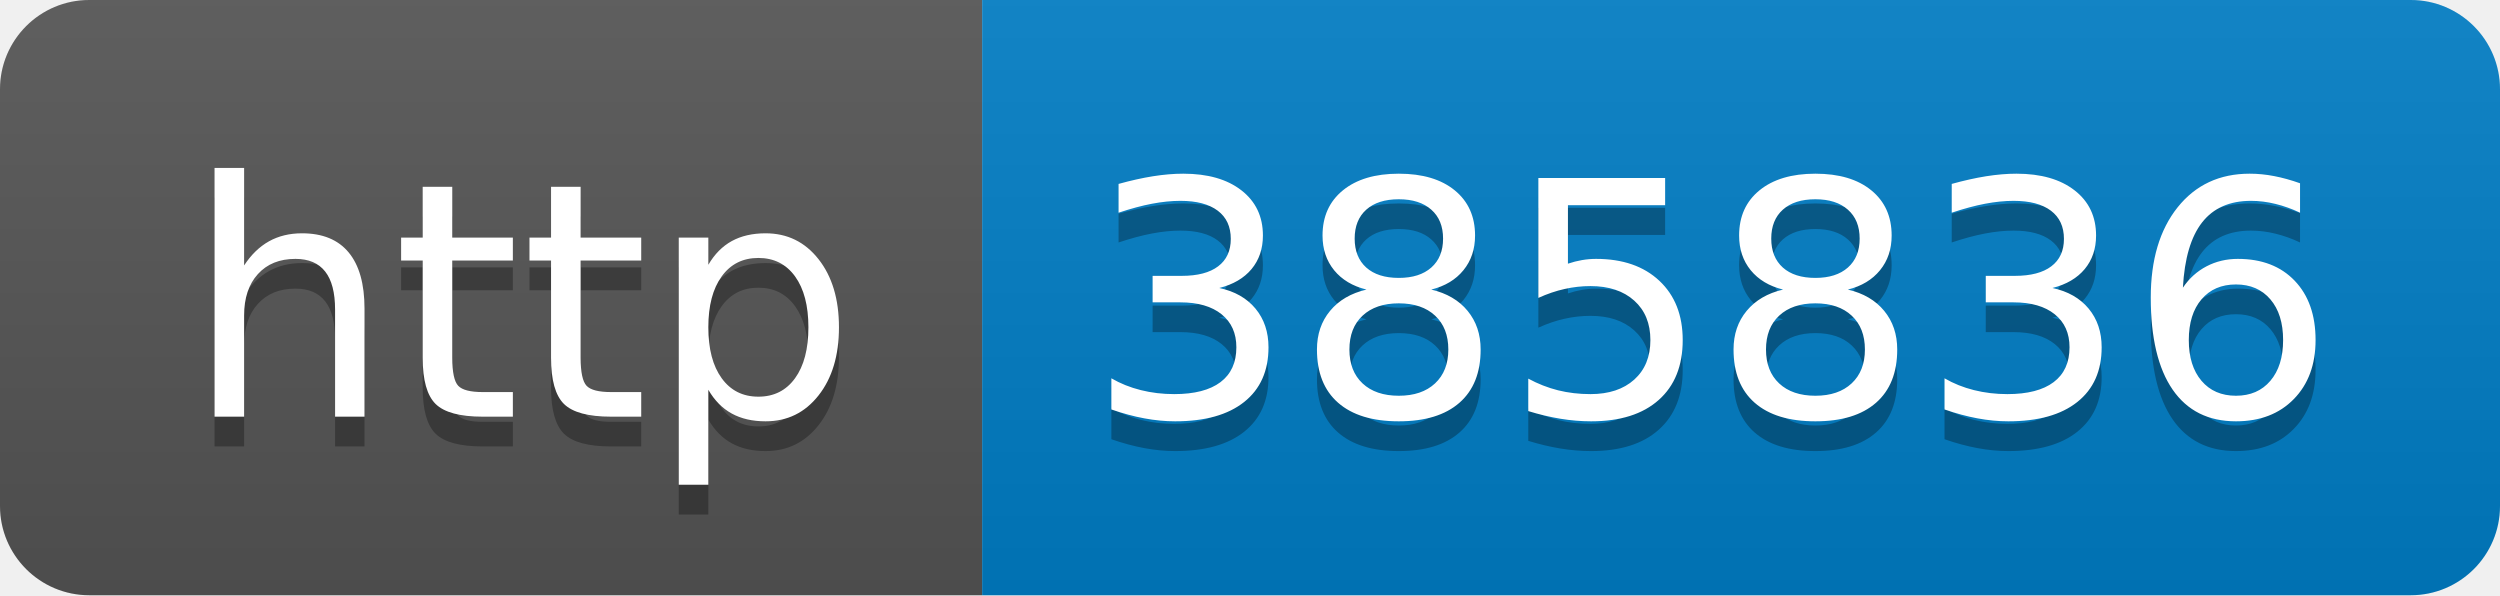
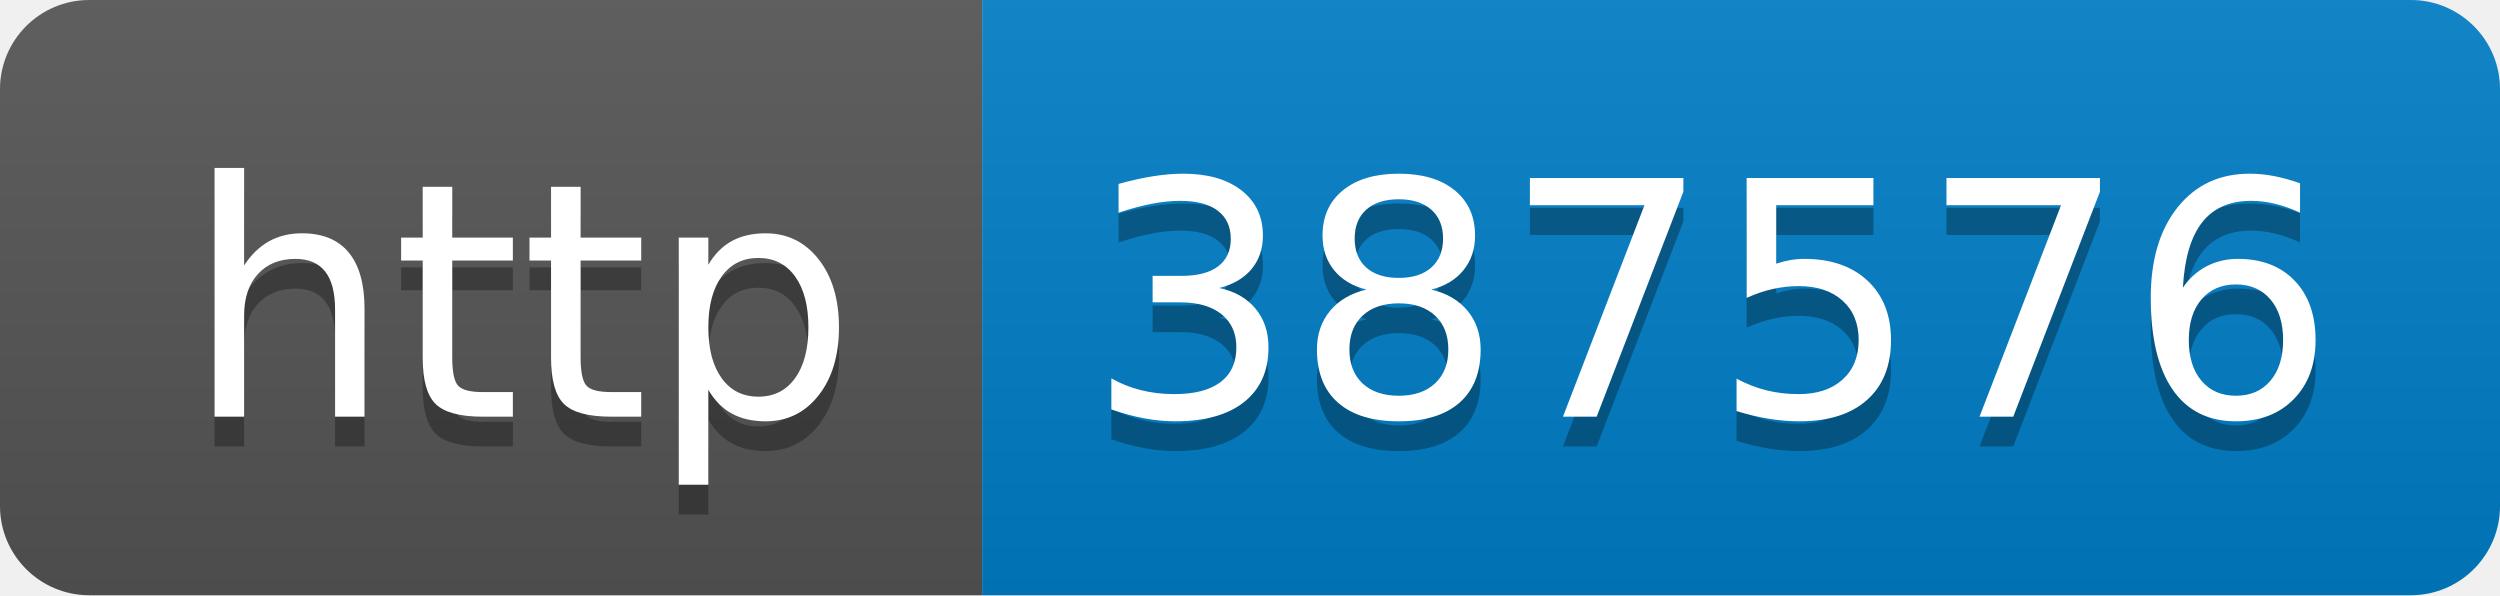
- <svg xmlns="http://www.w3.org/2000/svg" width="84" height="20" role="img" aria-label="http: 385836">
+ <svg xmlns="http://www.w3.org/2000/svg" width="84" height="20" role="img" aria-label="http: 387576">
  <linearGradient id="s" x2="0" y2="100%">
    <stop offset="0" stop-color="#bbb" stop-opacity=".1" />
    <stop offset="1" stop-opacity=".1" />
  </linearGradient>
  <clipPath id="r">
    <rect width="84" height="20" rx="3" fill="#fff" />
  </clipPath>
  <g clip-path="url(#r)">
    <rect width="33" height="20" fill="#555" />
    <rect x="33" width="51" height="20" fill="#007ec6" />
    <rect width="84" height="20" fill="url(#s)" />
  </g>
  <g fill="#fff" text-anchor="middle" font-family="Verdana,Geneva,DejaVu Sans,sans-serif" text-rendering="geometricPrecision" font-size="110">
    <text aria-hidden="true" x="175" y="150" fill="#010101" fill-opacity=".3" transform="scale(.1)" textLength="230">http</text>
    <text x="175" y="140" transform="scale(.1)" fill="#fff" textLength="230">http</text>
-     <text aria-hidden="true" x="575" y="150" fill="#010101" fill-opacity=".3" transform="scale(.1)" textLength="410">385836</text>
-     <text x="575" y="140" transform="scale(.1)" fill="#fff" textLength="410">385836</text>
+     <text aria-hidden="true" x="575" y="150" fill="#010101" fill-opacity=".3" transform="scale(.1)" textLength="410">387576</text>
+     <text x="575" y="140" transform="scale(.1)" fill="#fff" textLength="410">387576</text>
  </g>
</svg>
